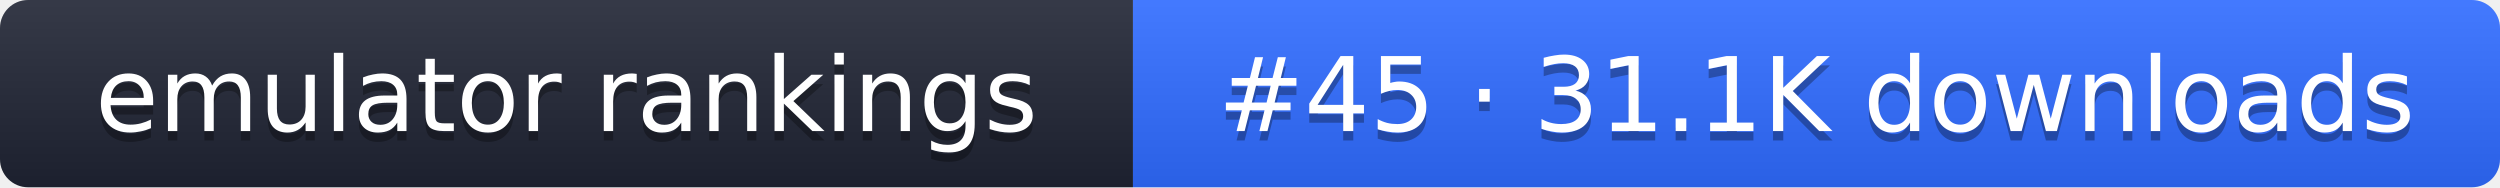
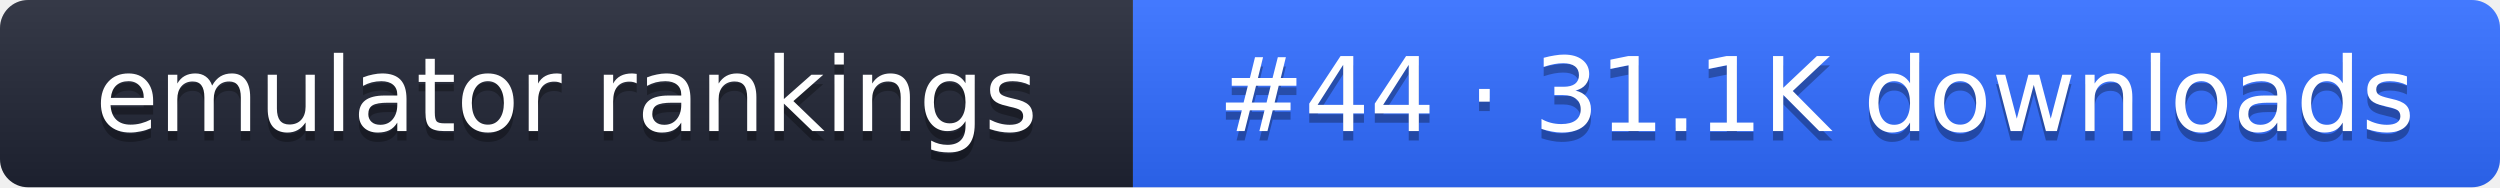
- <svg xmlns="http://www.w3.org/2000/svg" width="267" height="20" role="img" aria-label="emulator rankings: #45 · 31.1K downloads">
+ <svg xmlns="http://www.w3.org/2000/svg" width="267" height="20" role="img" aria-label="emulator rankings: #44 · 31.1K downloads">
  <linearGradient id="g" x2="0" y2="100%">
    <stop offset="0" stop-color="#fff" stop-opacity=".1" />
    <stop offset="1" stop-opacity=".1" />
  </linearGradient>
  <clipPath id="r">
    <rect width="267" height="20" rx="3" fill="#fff" />
  </clipPath>
  <g clip-path="url(#r)">
    <rect width="121" height="20" fill="#1f2433" />
    <rect x="121" width="146" height="20" fill="#2f6bff" />
    <rect width="267" height="20" fill="url(#g)" />
  </g>
  <g fill="#fff" text-anchor="middle" font-family="Verdana,DejaVu Sans,sans-serif" font-size="11">
    <text x="60.5" y="15" fill="#010101" fill-opacity=".3">emulator rankings</text>
    <text x="60.5" y="14">emulator rankings</text>
-     <text x="194" y="15" fill="#010101" fill-opacity=".3">#45 · 31.1K downloads</text>
-     <text x="194" y="14">#45 · 31.1K downloads</text>
+     <text x="194" y="15" fill="#010101" fill-opacity=".3">#44 · 31.1K downloads</text>
+     <text x="194" y="14">#44 · 31.1K downloads</text>
  </g>
</svg>
